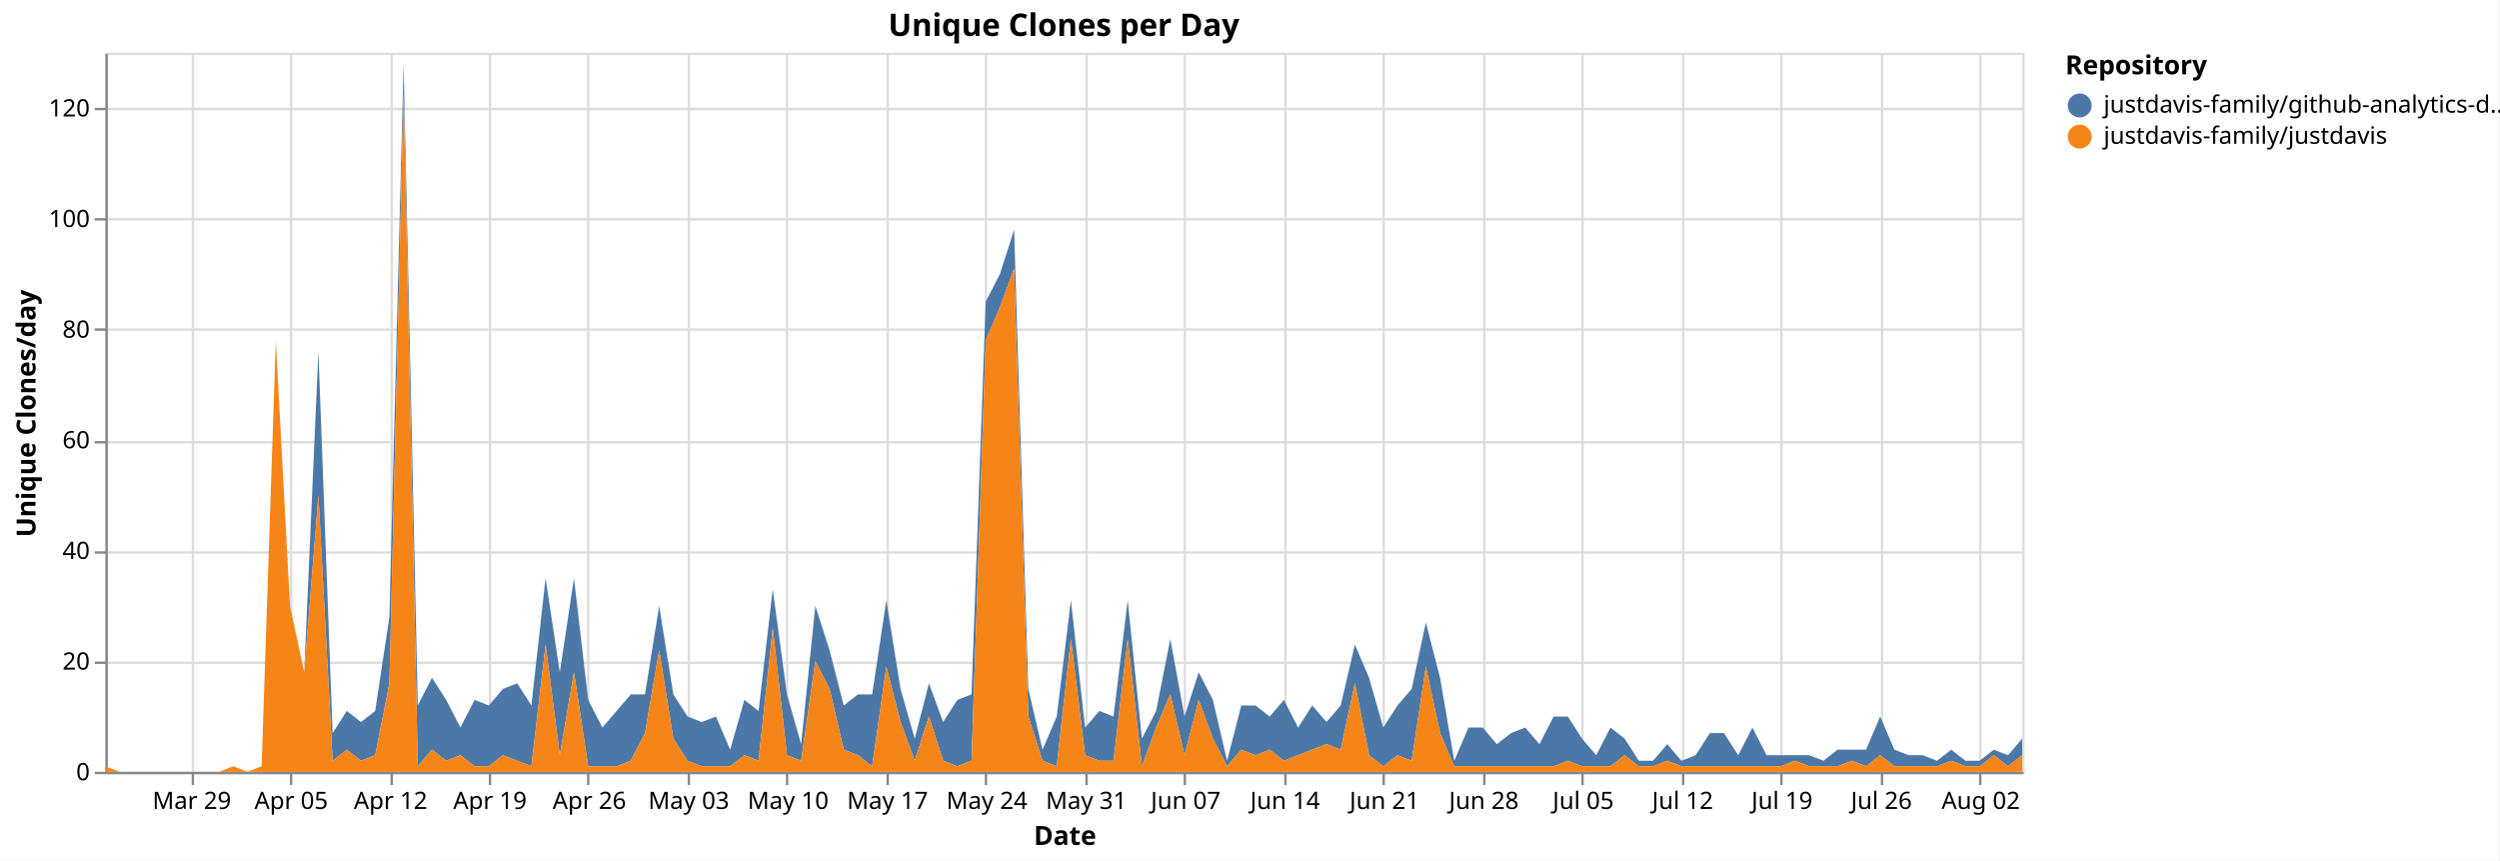
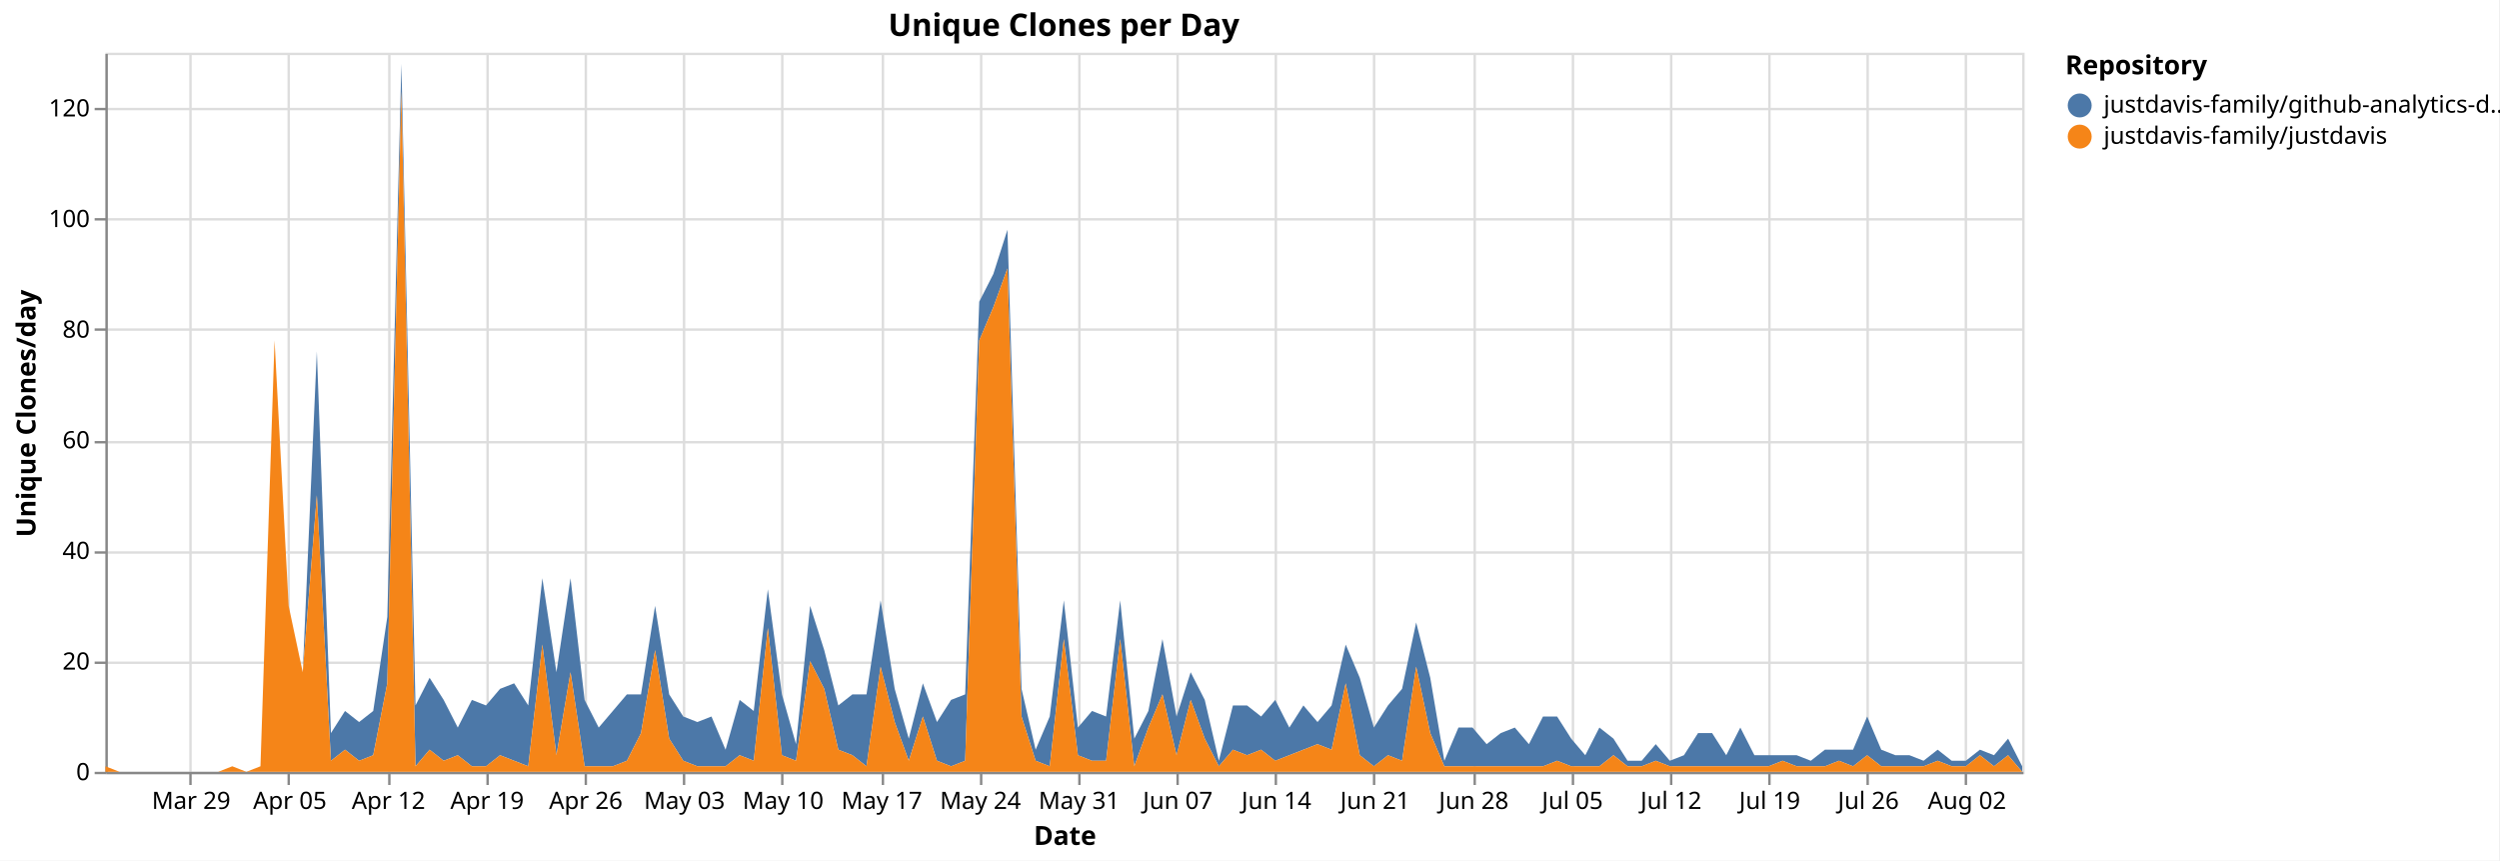
<svg xmlns="http://www.w3.org/2000/svg" version="1.1" class="marks" width="1043" height="359" viewBox="0 0 1043 359">
  <rect width="1043" height="359" fill="white" />
  <g fill="none" stroke-miterlimit="10" transform="translate(44,22)">
    <g class="mark-group role-frame root" role="graphics-object" aria-roledescription="group mark container">
      <g transform="translate(0,0)">
        <path class="background" aria-hidden="true" d="M0.5,0.5h800v300h-800Z" stroke="#ddd" />
        <g>
          <g class="mark-group role-axis" aria-hidden="true">
            <g transform="translate(0.5,300.5)">
              <path class="background" aria-hidden="true" d="M0,0h0v0h0Z" pointer-events="none" />
              <g>
                <g class="mark-rule role-axis-grid" pointer-events="none">
-                   <line transform="translate(36,-300)" x2="0" y2="300" stroke="#ddd" stroke-width="1" opacity="1" />
-                   <line transform="translate(77,-300)" x2="0" y2="300" stroke="#ddd" stroke-width="1" opacity="1" />
-                   <line transform="translate(119,-300)" x2="0" y2="300" stroke="#ddd" stroke-width="1" opacity="1" />
-                   <line transform="translate(160,-300)" x2="0" y2="300" stroke="#ddd" stroke-width="1" opacity="1" />
-                   <line transform="translate(201,-300)" x2="0" y2="300" stroke="#ddd" stroke-width="1" opacity="1" />
-                   <line transform="translate(243,-300)" x2="0" y2="300" stroke="#ddd" stroke-width="1" opacity="1" />
-                   <line transform="translate(284,-300)" x2="0" y2="300" stroke="#ddd" stroke-width="1" opacity="1" />
-                   <line transform="translate(326,-300)" x2="0" y2="300" stroke="#ddd" stroke-width="1" opacity="1" />
-                   <line transform="translate(367,-300)" x2="0" y2="300" stroke="#ddd" stroke-width="1" opacity="1" />
-                   <line transform="translate(409,-300)" x2="0" y2="300" stroke="#ddd" stroke-width="1" opacity="1" />
-                   <line transform="translate(450,-300)" x2="0" y2="300" stroke="#ddd" stroke-width="1" opacity="1" />
-                   <line transform="translate(492,-300)" x2="0" y2="300" stroke="#ddd" stroke-width="1" opacity="1" />
-                   <line transform="translate(533,-300)" x2="0" y2="300" stroke="#ddd" stroke-width="1" opacity="1" />
-                   <line transform="translate(575,-300)" x2="0" y2="300" stroke="#ddd" stroke-width="1" opacity="1" />
-                   <line transform="translate(616,-300)" x2="0" y2="300" stroke="#ddd" stroke-width="1" opacity="1" />
-                   <line transform="translate(658,-300)" x2="0" y2="300" stroke="#ddd" stroke-width="1" opacity="1" />
-                   <line transform="translate(699,-300)" x2="0" y2="300" stroke="#ddd" stroke-width="1" opacity="1" />
-                   <line transform="translate(741,-300)" x2="0" y2="300" stroke="#ddd" stroke-width="1" opacity="1" />
-                   <line transform="translate(782,-300)" x2="0" y2="300" stroke="#ddd" stroke-width="1" opacity="1" />
+                   <line transform="translate(35,-300)" x2="0" y2="300" stroke="#ddd" stroke-width="1" opacity="1" />
+                   <line transform="translate(76,-300)" x2="0" y2="300" stroke="#ddd" stroke-width="1" opacity="1" />
+                   <line transform="translate(118,-300)" x2="0" y2="300" stroke="#ddd" stroke-width="1" opacity="1" />
+                   <line transform="translate(159,-300)" x2="0" y2="300" stroke="#ddd" stroke-width="1" opacity="1" />
+                   <line transform="translate(200,-300)" x2="0" y2="300" stroke="#ddd" stroke-width="1" opacity="1" />
+                   <line transform="translate(241,-300)" x2="0" y2="300" stroke="#ddd" stroke-width="1" opacity="1" />
+                   <line transform="translate(282,-300)" x2="0" y2="300" stroke="#ddd" stroke-width="1" opacity="1" />
+                   <line transform="translate(324,-300)" x2="0" y2="300" stroke="#ddd" stroke-width="1" opacity="1" />
+                   <line transform="translate(365,-300)" x2="0" y2="300" stroke="#ddd" stroke-width="1" opacity="1" />
+                   <line transform="translate(406,-300)" x2="0" y2="300" stroke="#ddd" stroke-width="1" opacity="1" />
+                   <line transform="translate(447,-300)" x2="0" y2="300" stroke="#ddd" stroke-width="1" opacity="1" />
+                   <line transform="translate(488,-300)" x2="0" y2="300" stroke="#ddd" stroke-width="1" opacity="1" />
+                   <line transform="translate(529,-300)" x2="0" y2="300" stroke="#ddd" stroke-width="1" opacity="1" />
+                   <line transform="translate(571,-300)" x2="0" y2="300" stroke="#ddd" stroke-width="1" opacity="1" />
+                   <line transform="translate(612,-300)" x2="0" y2="300" stroke="#ddd" stroke-width="1" opacity="1" />
+                   <line transform="translate(653,-300)" x2="0" y2="300" stroke="#ddd" stroke-width="1" opacity="1" />
+                   <line transform="translate(694,-300)" x2="0" y2="300" stroke="#ddd" stroke-width="1" opacity="1" />
+                   <line transform="translate(735,-300)" x2="0" y2="300" stroke="#ddd" stroke-width="1" opacity="1" />
+                   <line transform="translate(776,-300)" x2="0" y2="300" stroke="#ddd" stroke-width="1" opacity="1" />
                </g>
              </g>
              <path class="foreground" aria-hidden="true" d="" pointer-events="none" display="none" />
            </g>
          </g>
          <g class="mark-group role-axis" aria-hidden="true">
            <g transform="translate(0.5,0.5)">
              <path class="background" aria-hidden="true" d="M0,0h0v0h0Z" pointer-events="none" />
              <g>
                <g class="mark-rule role-axis-grid" pointer-events="none">
                  <line transform="translate(0,300)" x2="800" y2="0" stroke="#ddd" stroke-width="1" opacity="1" />
                  <line transform="translate(0,254)" x2="800" y2="0" stroke="#ddd" stroke-width="1" opacity="1" />
                  <line transform="translate(0,208)" x2="800" y2="0" stroke="#ddd" stroke-width="1" opacity="1" />
                  <line transform="translate(0,162)" x2="800" y2="0" stroke="#ddd" stroke-width="1" opacity="1" />
                  <line transform="translate(0,115)" x2="800" y2="0" stroke="#ddd" stroke-width="1" opacity="1" />
                  <line transform="translate(0,69)" x2="800" y2="0" stroke="#ddd" stroke-width="1" opacity="1" />
                  <line transform="translate(0,23)" x2="800" y2="0" stroke="#ddd" stroke-width="1" opacity="1" />
                </g>
              </g>
              <path class="foreground" aria-hidden="true" d="" pointer-events="none" display="none" />
            </g>
          </g>
-           <g class="mark-group role-axis" role="graphics-symbol" aria-roledescription="axis" aria-label="X-axis titled 'Date' for a time scale with values from Monday, 23 March 2026, 12:00:00 AM to Wednesday, 05 August 2026, 12:00:00 AM">
+           <g class="mark-group role-axis" role="graphics-symbol" aria-roledescription="axis" aria-label="X-axis titled 'Date' for a time scale with values from Monday, 23 March 2026, 12:00:00 AM to Thursday, 06 August 2026, 12:00:00 AM">
            <g transform="translate(0.5,300.5)">
              <path class="background" aria-hidden="true" d="M0,0h0v0h0Z" pointer-events="none" />
              <g>
                <g class="mark-rule role-axis-tick" pointer-events="none">
-                   <line transform="translate(36,0)" x2="0" y2="5" stroke="#888" stroke-width="1" opacity="1" />
-                   <line transform="translate(77,0)" x2="0" y2="5" stroke="#888" stroke-width="1" opacity="1" />
-                   <line transform="translate(119,0)" x2="0" y2="5" stroke="#888" stroke-width="1" opacity="1" />
-                   <line transform="translate(160,0)" x2="0" y2="5" stroke="#888" stroke-width="1" opacity="1" />
-                   <line transform="translate(201,0)" x2="0" y2="5" stroke="#888" stroke-width="1" opacity="1" />
-                   <line transform="translate(243,0)" x2="0" y2="5" stroke="#888" stroke-width="1" opacity="1" />
-                   <line transform="translate(284,0)" x2="0" y2="5" stroke="#888" stroke-width="1" opacity="1" />
-                   <line transform="translate(326,0)" x2="0" y2="5" stroke="#888" stroke-width="1" opacity="1" />
-                   <line transform="translate(367,0)" x2="0" y2="5" stroke="#888" stroke-width="1" opacity="1" />
-                   <line transform="translate(409,0)" x2="0" y2="5" stroke="#888" stroke-width="1" opacity="1" />
-                   <line transform="translate(450,0)" x2="0" y2="5" stroke="#888" stroke-width="1" opacity="1" />
-                   <line transform="translate(492,0)" x2="0" y2="5" stroke="#888" stroke-width="1" opacity="1" />
-                   <line transform="translate(533,0)" x2="0" y2="5" stroke="#888" stroke-width="1" opacity="1" />
-                   <line transform="translate(575,0)" x2="0" y2="5" stroke="#888" stroke-width="1" opacity="1" />
-                   <line transform="translate(616,0)" x2="0" y2="5" stroke="#888" stroke-width="1" opacity="1" />
-                   <line transform="translate(658,0)" x2="0" y2="5" stroke="#888" stroke-width="1" opacity="1" />
-                   <line transform="translate(699,0)" x2="0" y2="5" stroke="#888" stroke-width="1" opacity="1" />
-                   <line transform="translate(741,0)" x2="0" y2="5" stroke="#888" stroke-width="1" opacity="1" />
-                   <line transform="translate(782,0)" x2="0" y2="5" stroke="#888" stroke-width="1" opacity="1" />
+                   <line transform="translate(35,0)" x2="0" y2="5" stroke="#888" stroke-width="1" opacity="1" />
+                   <line transform="translate(76,0)" x2="0" y2="5" stroke="#888" stroke-width="1" opacity="1" />
+                   <line transform="translate(118,0)" x2="0" y2="5" stroke="#888" stroke-width="1" opacity="1" />
+                   <line transform="translate(159,0)" x2="0" y2="5" stroke="#888" stroke-width="1" opacity="1" />
+                   <line transform="translate(200,0)" x2="0" y2="5" stroke="#888" stroke-width="1" opacity="1" />
+                   <line transform="translate(241,0)" x2="0" y2="5" stroke="#888" stroke-width="1" opacity="1" />
+                   <line transform="translate(282,0)" x2="0" y2="5" stroke="#888" stroke-width="1" opacity="1" />
+                   <line transform="translate(324,0)" x2="0" y2="5" stroke="#888" stroke-width="1" opacity="1" />
+                   <line transform="translate(365,0)" x2="0" y2="5" stroke="#888" stroke-width="1" opacity="1" />
+                   <line transform="translate(406,0)" x2="0" y2="5" stroke="#888" stroke-width="1" opacity="1" />
+                   <line transform="translate(447,0)" x2="0" y2="5" stroke="#888" stroke-width="1" opacity="1" />
+                   <line transform="translate(488,0)" x2="0" y2="5" stroke="#888" stroke-width="1" opacity="1" />
+                   <line transform="translate(529,0)" x2="0" y2="5" stroke="#888" stroke-width="1" opacity="1" />
+                   <line transform="translate(571,0)" x2="0" y2="5" stroke="#888" stroke-width="1" opacity="1" />
+                   <line transform="translate(612,0)" x2="0" y2="5" stroke="#888" stroke-width="1" opacity="1" />
+                   <line transform="translate(653,0)" x2="0" y2="5" stroke="#888" stroke-width="1" opacity="1" />
+                   <line transform="translate(694,0)" x2="0" y2="5" stroke="#888" stroke-width="1" opacity="1" />
+                   <line transform="translate(735,0)" x2="0" y2="5" stroke="#888" stroke-width="1" opacity="1" />
+                   <line transform="translate(776,0)" x2="0" y2="5" stroke="#888" stroke-width="1" opacity="1" />
                </g>
                <g class="mark-text role-axis-label" pointer-events="none">
-                   <text text-anchor="middle" transform="translate(35.55556,15)" font-family="sans-serif" font-size="10px" fill="#000" opacity="1">Mar 29</text>
-                   <text text-anchor="middle" transform="translate(77.03704,15)" font-family="sans-serif" font-size="10px" fill="#000" opacity="1">Apr 05</text>
-                   <text text-anchor="middle" transform="translate(118.5185,15)" font-family="sans-serif" font-size="10px" fill="#000" opacity="1">Apr 12</text>
-                   <text text-anchor="middle" transform="translate(160,15)" font-family="sans-serif" font-size="10px" fill="#000" opacity="1">Apr 19</text>
-                   <text text-anchor="middle" transform="translate(201.4815,15)" font-family="sans-serif" font-size="10px" fill="#000" opacity="1">Apr 26</text>
-                   <text text-anchor="middle" transform="translate(242.963,15)" font-family="sans-serif" font-size="10px" fill="#000" opacity="1">May 03</text>
-                   <text text-anchor="middle" transform="translate(284.4444,15)" font-family="sans-serif" font-size="10px" fill="#000" opacity="1">May 10</text>
-                   <text text-anchor="middle" transform="translate(325.9259,15)" font-family="sans-serif" font-size="10px" fill="#000" opacity="1">May 17</text>
-                   <text text-anchor="middle" transform="translate(367.4074,15)" font-family="sans-serif" font-size="10px" fill="#000" opacity="1">May 24</text>
-                   <text text-anchor="middle" transform="translate(408.8889,15)" font-family="sans-serif" font-size="10px" fill="#000" opacity="1">May 31</text>
-                   <text text-anchor="middle" transform="translate(450.3704,15)" font-family="sans-serif" font-size="10px" fill="#000" opacity="1">Jun 07</text>
-                   <text text-anchor="middle" transform="translate(491.8519,15)" font-family="sans-serif" font-size="10px" fill="#000" opacity="1">Jun 14</text>
-                   <text text-anchor="middle" transform="translate(533.3333,15)" font-family="sans-serif" font-size="10px" fill="#000" opacity="1">Jun 21</text>
-                   <text text-anchor="middle" transform="translate(574.8148,15)" font-family="sans-serif" font-size="10px" fill="#000" opacity="1">Jun 28</text>
-                   <text text-anchor="middle" transform="translate(616.2963,15)" font-family="sans-serif" font-size="10px" fill="#000" opacity="1">Jul 05</text>
-                   <text text-anchor="middle" transform="translate(657.7778,15)" font-family="sans-serif" font-size="10px" fill="#000" opacity="1">Jul 12</text>
-                   <text text-anchor="middle" transform="translate(699.2593,15)" font-family="sans-serif" font-size="10px" fill="#000" opacity="1">Jul 19</text>
-                   <text text-anchor="middle" transform="translate(740.7407,15)" font-family="sans-serif" font-size="10px" fill="#000" opacity="1">Jul 26</text>
-                   <text text-anchor="middle" transform="translate(782.2222,15)" font-family="sans-serif" font-size="10px" fill="#000" opacity="1">Aug 02</text>
+                   <text text-anchor="middle" transform="translate(35.29412,15)" font-family="sans-serif" font-size="10px" fill="#000" opacity="1">Mar 29</text>
+                   <text text-anchor="middle" transform="translate(76.47059,15)" font-family="sans-serif" font-size="10px" fill="#000" opacity="1">Apr 05</text>
+                   <text text-anchor="middle" transform="translate(117.6471,15)" font-family="sans-serif" font-size="10px" fill="#000" opacity="1">Apr 12</text>
+                   <text text-anchor="middle" transform="translate(158.8235,15)" font-family="sans-serif" font-size="10px" fill="#000" opacity="1">Apr 19</text>
+                   <text text-anchor="middle" transform="translate(200,15)" font-family="sans-serif" font-size="10px" fill="#000" opacity="1">Apr 26</text>
+                   <text text-anchor="middle" transform="translate(241.1765,15)" font-family="sans-serif" font-size="10px" fill="#000" opacity="1">May 03</text>
+                   <text text-anchor="middle" transform="translate(282.3529,15)" font-family="sans-serif" font-size="10px" fill="#000" opacity="1">May 10</text>
+                   <text text-anchor="middle" transform="translate(323.5294,15)" font-family="sans-serif" font-size="10px" fill="#000" opacity="1">May 17</text>
+                   <text text-anchor="middle" transform="translate(364.7059,15)" font-family="sans-serif" font-size="10px" fill="#000" opacity="1">May 24</text>
+                   <text text-anchor="middle" transform="translate(405.8824,15)" font-family="sans-serif" font-size="10px" fill="#000" opacity="1">May 31</text>
+                   <text text-anchor="middle" transform="translate(447.0588,15)" font-family="sans-serif" font-size="10px" fill="#000" opacity="1">Jun 07</text>
+                   <text text-anchor="middle" transform="translate(488.2353,15)" font-family="sans-serif" font-size="10px" fill="#000" opacity="1">Jun 14</text>
+                   <text text-anchor="middle" transform="translate(529.4118,15)" font-family="sans-serif" font-size="10px" fill="#000" opacity="1">Jun 21</text>
+                   <text text-anchor="middle" transform="translate(570.5882,15)" font-family="sans-serif" font-size="10px" fill="#000" opacity="1">Jun 28</text>
+                   <text text-anchor="middle" transform="translate(611.7647,15)" font-family="sans-serif" font-size="10px" fill="#000" opacity="1">Jul 05</text>
+                   <text text-anchor="middle" transform="translate(652.9412,15)" font-family="sans-serif" font-size="10px" fill="#000" opacity="1">Jul 12</text>
+                   <text text-anchor="middle" transform="translate(694.1176,15)" font-family="sans-serif" font-size="10px" fill="#000" opacity="1">Jul 19</text>
+                   <text text-anchor="middle" transform="translate(735.2941,15)" font-family="sans-serif" font-size="10px" fill="#000" opacity="1">Jul 26</text>
+                   <text text-anchor="middle" transform="translate(776.4706,15)" font-family="sans-serif" font-size="10px" fill="#000" opacity="1">Aug 02</text>
                </g>
                <g class="mark-rule role-axis-domain" pointer-events="none">
                  <line transform="translate(0,0)" x2="800" y2="0" stroke="#888" stroke-width="1" opacity="1" />
                </g>
                <g class="mark-text role-axis-title" pointer-events="none">
                  <text text-anchor="middle" transform="translate(400,30)" font-family="sans-serif" font-size="11px" font-weight="bold" fill="#000" opacity="1">Date</text>
                </g>
              </g>
              <path class="foreground" aria-hidden="true" d="" pointer-events="none" display="none" />
            </g>
          </g>
          <g class="mark-group role-axis" role="graphics-symbol" aria-roledescription="axis" aria-label="Y-axis titled 'Unique Clones/day' for a linear scale with values from 0 to 130">
            <g transform="translate(0.5,0.5)">
              <path class="background" aria-hidden="true" d="M0,0h0v0h0Z" pointer-events="none" />
              <g>
                <g class="mark-rule role-axis-tick" pointer-events="none">
                  <line transform="translate(0,300)" x2="-5" y2="0" stroke="#888" stroke-width="1" opacity="1" />
                  <line transform="translate(0,254)" x2="-5" y2="0" stroke="#888" stroke-width="1" opacity="1" />
                  <line transform="translate(0,208)" x2="-5" y2="0" stroke="#888" stroke-width="1" opacity="1" />
                  <line transform="translate(0,162)" x2="-5" y2="0" stroke="#888" stroke-width="1" opacity="1" />
                  <line transform="translate(0,115)" x2="-5" y2="0" stroke="#888" stroke-width="1" opacity="1" />
                  <line transform="translate(0,69)" x2="-5" y2="0" stroke="#888" stroke-width="1" opacity="1" />
                  <line transform="translate(0,23)" x2="-5" y2="0" stroke="#888" stroke-width="1" opacity="1" />
                </g>
                <g class="mark-text role-axis-label" pointer-events="none">
                  <text text-anchor="end" transform="translate(-7,303)" font-family="sans-serif" font-size="10px" fill="#000" opacity="1">0</text>
                  <text text-anchor="end" transform="translate(-7,256.8462)" font-family="sans-serif" font-size="10px" fill="#000" opacity="1">20</text>
                  <text text-anchor="end" transform="translate(-7,210.6923)" font-family="sans-serif" font-size="10px" fill="#000" opacity="1">40</text>
                  <text text-anchor="end" transform="translate(-7,164.5385)" font-family="sans-serif" font-size="10px" fill="#000" opacity="1">60</text>
                  <text text-anchor="end" transform="translate(-7,118.3846)" font-family="sans-serif" font-size="10px" fill="#000" opacity="1">80</text>
                  <text text-anchor="end" transform="translate(-7,72.23077)" font-family="sans-serif" font-size="10px" fill="#000" opacity="1">100</text>
                  <text text-anchor="end" transform="translate(-7,26.07692)" font-family="sans-serif" font-size="10px" fill="#000" opacity="1">120</text>
                </g>
                <g class="mark-rule role-axis-domain" pointer-events="none">
                  <line transform="translate(0,300)" x2="0" y2="-300" stroke="#888" stroke-width="1" opacity="1" />
                </g>
                <g class="mark-text role-axis-title" pointer-events="none">
                  <text text-anchor="middle" transform="translate(-27.68457,150) rotate(-90) translate(0,-2)" font-family="sans-serif" font-size="11px" font-weight="bold" fill="#000" opacity="1">Unique Clones/day</text>
                </g>
              </g>
              <path class="foreground" aria-hidden="true" d="" pointer-events="none" display="none" />
            </g>
          </g>
          <g class="mark-group role-scope pathgroup" role="graphics-object" aria-roledescription="group mark container">
            <g transform="translate(0,0)">
              <path class="background" aria-hidden="true" d="M0,0h800v300h-800Z" />
              <g>
                <g class="mark-area role-mark marks" role="graphics-object" aria-roledescription="area mark container">
-                   <path aria-label="Date: Mar 23, 2026; Unique Clones/day: 0; Repository: justdavis-family/github-analytics-data" role="graphics-symbol" aria-roledescription="area mark" d="M0,297.692L5.926,300L11.852,300L17.778,300L23.704,300L29.63,300L35.556,300L41.481,300L47.407,300L53.333,297.692L59.259,300L65.185,297.692L71.111,120L77.037,230.769L82.963,258.462L88.889,124.615L94.815,283.846L100.741,274.615L106.667,279.231L112.593,274.615L118.519,235.385L124.444,4.615L130.37,272.308L136.296,260.769L142.222,270L148.148,281.538L154.074,270L160,272.308L165.926,265.385L171.852,263.077L177.778,272.308L183.704,219.231L189.63,258.462L195.556,219.231L201.481,270L207.407,281.538L213.333,274.615L219.259,267.692L225.185,267.692L231.111,230.769L237.037,267.692L242.963,276.923L248.889,279.231L254.815,276.923L260.741,290.769L266.667,270L272.593,274.615L278.519,223.846L284.444,267.692L290.37,288.462L296.296,230.769L302.222,249.231L308.148,272.308L314.074,267.692L320,267.692L325.926,228.462L331.852,265.385L337.778,286.154L343.704,263.077L349.63,279.231L355.556,270L361.481,267.692L367.407,103.846L373.333,92.308L379.259,73.846L385.185,265.385L391.111,290.769L397.037,276.923L402.963,228.462L408.889,281.538L414.815,274.615L420.741,276.923L426.667,228.462L432.593,286.154L438.519,274.615L444.444,244.615L450.37,276.923L456.296,258.462L462.222,270L468.148,295.385L474.074,272.308L480,272.308L485.926,276.923L491.852,270L497.778,281.538L503.704,272.308L509.63,279.231L515.556,272.308L521.481,246.923L527.407,260.769L533.333,281.538L539.259,272.308L545.185,265.385L551.111,237.692L557.037,260.769L562.963,295.385L568.889,281.538L574.815,281.538L580.741,288.462L586.667,283.846L592.593,281.538L598.519,288.462L604.444,276.923L610.37,276.923L616.296,286.154L622.222,293.077L628.148,281.538L634.074,286.154L640,295.385L645.926,295.385L651.852,288.462L657.778,295.385L663.704,293.077L669.63,283.846L675.556,283.846L681.481,293.077L687.407,281.538L693.333,293.077L699.259,293.077L705.185,293.077L711.111,293.077L717.037,295.385L722.963,290.769L728.889,290.769L734.815,290.769L740.741,276.923L746.667,290.769L752.593,293.077L758.519,293.077L764.444,295.385L770.37,290.769L776.296,295.385L782.222,295.385L788.148,290.769L794.074,293.077L800,286.154L800,293.077L794.074,297.692L788.148,293.077L782.222,297.692L776.296,297.692L770.37,295.385L764.444,297.692L758.519,297.692L752.593,297.692L746.667,297.692L740.741,293.077L734.815,297.692L728.889,295.385L722.963,297.692L717.037,297.692L711.111,297.692L705.185,295.385L699.259,297.692L693.333,297.692L687.407,297.692L681.481,297.692L675.556,297.692L669.63,297.692L663.704,297.692L657.778,297.692L651.852,295.385L645.926,297.692L640,297.692L634.074,293.077L628.148,297.692L622.222,297.692L616.296,297.692L610.37,295.385L604.444,297.692L598.519,297.692L592.593,297.692L586.667,297.692L580.741,297.692L574.815,297.692L568.889,297.692L562.963,297.692L557.037,283.846L551.111,256.154L545.185,295.385L539.259,293.077L533.333,297.692L527.407,293.077L521.481,263.077L515.556,290.769L509.63,288.462L503.704,290.769L497.778,293.077L491.852,295.385L485.926,290.769L480,293.077L474.074,290.769L468.148,297.692L462.222,286.154L456.296,270L450.37,293.077L444.444,267.692L438.519,281.538L432.593,297.692L426.667,244.615L420.741,295.385L414.815,295.385L408.889,293.077L402.963,244.615L397.037,297.692L391.111,295.385L385.185,276.923L379.259,90L373.333,106.154L367.407,120L361.481,295.385L355.556,297.692L349.63,295.385L343.704,276.923L337.778,295.385L331.852,279.231L325.926,256.154L320,297.692L314.074,293.077L308.148,290.769L302.222,265.385L296.296,253.846L290.37,295.385L284.444,293.077L278.519,240L272.593,295.385L266.667,293.077L260.741,297.692L254.815,297.692L248.889,297.692L242.963,295.385L237.037,286.154L231.111,249.231L225.185,283.846L219.259,295.385L213.333,297.692L207.407,297.692L201.481,297.692L195.556,258.462L189.63,293.077L183.704,246.923L177.778,297.692L171.852,295.385L165.926,293.077L160,297.692L154.074,297.692L148.148,293.077L142.222,295.385L136.296,290.769L130.37,297.692L124.444,16.154L118.519,263.077L112.593,293.077L106.667,295.385L100.741,290.769L94.815,295.385L88.889,184.615L82.963,258.462L77.037,230.769L71.111,120L65.185,297.692L59.259,300L53.333,297.692L47.407,300L41.481,300L35.556,300L29.63,300L23.704,300L17.778,300L11.852,300L5.926,300L0,297.692Z" fill="#4c78a8" />
+                   <path aria-label="Date: Mar 23, 2026; Unique Clones/day: 0; Repository: justdavis-family/github-analytics-data" role="graphics-symbol" aria-roledescription="area mark" d="M0,297.692L5.882,300L11.765,300L17.647,300L23.529,300L29.412,300L35.294,300L41.176,300L47.059,300L52.941,297.692L58.824,300L64.706,297.692L70.588,120L76.471,230.769L82.353,258.462L88.235,124.615L94.118,283.846L100,274.615L105.882,279.231L111.765,274.615L117.647,235.385L123.529,4.615L129.412,272.308L135.294,260.769L141.176,270L147.059,281.538L152.941,270L158.824,272.308L164.706,265.385L170.588,263.077L176.471,272.308L182.353,219.231L188.235,258.462L194.118,219.231L200,270L205.882,281.538L211.765,274.615L217.647,267.692L223.529,267.692L229.412,230.769L235.294,267.692L241.176,276.923L247.059,279.231L252.941,276.923L258.824,290.769L264.706,270L270.588,274.615L276.471,223.846L282.353,267.692L288.235,288.462L294.118,230.769L300,249.231L305.882,272.308L311.765,267.692L317.647,267.692L323.529,228.462L329.412,265.385L335.294,286.154L341.176,263.077L347.059,279.231L352.941,270L358.824,267.692L364.706,103.846L370.588,92.308L376.471,73.846L382.353,265.385L388.235,290.769L394.118,276.923L400,228.462L405.882,281.538L411.765,274.615L417.647,276.923L423.529,228.462L429.412,286.154L435.294,274.615L441.176,244.615L447.059,276.923L452.941,258.462L458.824,270L464.706,295.385L470.588,272.308L476.471,272.308L482.353,276.923L488.235,270L494.118,281.538L500,272.308L505.882,279.231L511.765,272.308L517.647,246.923L523.529,260.769L529.412,281.538L535.294,272.308L541.176,265.385L547.059,237.692L552.941,260.769L558.824,295.385L564.706,281.538L570.588,281.538L576.471,288.462L582.353,283.846L588.235,281.538L594.118,288.462L600,276.923L605.882,276.923L611.765,286.154L617.647,293.077L623.529,281.538L629.412,286.154L635.294,295.385L641.176,295.385L647.059,288.462L652.941,295.385L658.824,293.077L664.706,283.846L670.588,283.846L676.471,293.077L682.353,281.538L688.235,293.077L694.118,293.077L700,293.077L705.882,293.077L711.765,295.385L717.647,290.769L723.529,290.769L729.412,290.769L735.294,276.923L741.176,290.769L747.059,293.077L752.941,293.077L758.824,295.385L764.706,290.769L770.588,295.385L776.471,295.385L782.353,290.769L788.235,293.077L794.118,286.154L800,297.692L800,300L794.118,293.077L788.235,297.692L782.353,293.077L776.471,297.692L770.588,297.692L764.706,295.385L758.824,297.692L752.941,297.692L747.059,297.692L741.176,297.692L735.294,293.077L729.412,297.692L723.529,295.385L717.647,297.692L711.765,297.692L705.882,297.692L700,295.385L694.118,297.692L688.235,297.692L682.353,297.692L676.471,297.692L670.588,297.692L664.706,297.692L658.824,297.692L652.941,297.692L647.059,295.385L641.176,297.692L635.294,297.692L629.412,293.077L623.529,297.692L617.647,297.692L611.765,297.692L605.882,295.385L600,297.692L594.118,297.692L588.235,297.692L582.353,297.692L576.471,297.692L570.588,297.692L564.706,297.692L558.824,297.692L552.941,283.846L547.059,256.154L541.176,295.385L535.294,293.077L529.412,297.692L523.529,293.077L517.647,263.077L511.765,290.769L505.882,288.462L500,290.769L494.118,293.077L488.235,295.385L482.353,290.769L476.471,293.077L470.588,290.769L464.706,297.692L458.824,286.154L452.941,270L447.059,293.077L441.176,267.692L435.294,281.538L429.412,297.692L423.529,244.615L417.647,295.385L411.765,295.385L405.882,293.077L400,244.615L394.118,297.692L388.235,295.385L382.353,276.923L376.471,90L370.588,106.154L364.706,120L358.824,295.385L352.941,297.692L347.059,295.385L341.176,276.923L335.294,295.385L329.412,279.231L323.529,256.154L317.647,297.692L311.765,293.077L305.882,290.769L300,265.385L294.118,253.846L288.235,295.385L282.353,293.077L276.471,240L270.588,295.385L264.706,293.077L258.824,297.692L252.941,297.692L247.059,297.692L241.176,295.385L235.294,286.154L229.412,249.231L223.529,283.846L217.647,295.385L211.765,297.692L205.882,297.692L200,297.692L194.118,258.462L188.235,293.077L182.353,246.923L176.471,297.692L170.588,295.385L164.706,293.077L158.824,297.692L152.941,297.692L147.059,293.077L141.176,295.385L135.294,290.769L129.412,297.692L123.529,16.154L117.647,263.077L111.765,293.077L105.882,295.385L100,290.769L94.118,295.385L88.235,184.615L82.353,258.462L76.471,230.769L70.588,120L64.706,297.692L58.824,300L52.941,297.692L47.059,300L41.176,300L35.294,300L29.412,300L23.529,300L17.647,300L11.765,300L5.882,300L0,297.692Z" fill="#4c78a8" />
                </g>
              </g>
              <path class="foreground" aria-hidden="true" d="" display="none" />
            </g>
            <g transform="translate(0,0)">
              <path class="background" aria-hidden="true" d="M0,0h800v300h-800Z" />
              <g>
                <g class="mark-area role-mark marks" role="graphics-object" aria-roledescription="area mark container">
-                   <path aria-label="Date: Mar 23, 2026; Unique Clones/day: 1; Repository: justdavis-family/justdavis" role="graphics-symbol" aria-roledescription="area mark" d="M0,297.692L5.926,300L11.852,300L17.778,300L23.704,300L29.63,300L35.556,300L41.481,300L47.407,300L53.333,297.692L59.259,300L65.185,297.692L71.111,120L77.037,230.769L82.963,258.462L88.889,184.615L94.815,295.385L100.741,290.769L106.667,295.385L112.593,293.077L118.519,263.077L124.444,16.154L130.37,297.692L136.296,290.769L142.222,295.385L148.148,293.077L154.074,297.692L160,297.692L165.926,293.077L171.852,295.385L177.778,297.692L183.704,246.923L189.63,293.077L195.556,258.462L201.481,297.692L207.407,297.692L213.333,297.692L219.259,295.385L225.185,283.846L231.111,249.231L237.037,286.154L242.963,295.385L248.889,297.692L254.815,297.692L260.741,297.692L266.667,293.077L272.593,295.385L278.519,240L284.444,293.077L290.37,295.385L296.296,253.846L302.222,265.385L308.148,290.769L314.074,293.077L320,297.692L325.926,256.154L331.852,279.231L337.778,295.385L343.704,276.923L349.63,295.385L355.556,297.692L361.481,295.385L367.407,120L373.333,106.154L379.259,90L385.185,276.923L391.111,295.385L397.037,297.692L402.963,244.615L408.889,293.077L414.815,295.385L420.741,295.385L426.667,244.615L432.593,297.692L438.519,281.538L444.444,267.692L450.37,293.077L456.296,270L462.222,286.154L468.148,297.692L474.074,290.769L480,293.077L485.926,290.769L491.852,295.385L497.778,293.077L503.704,290.769L509.63,288.462L515.556,290.769L521.481,263.077L527.407,293.077L533.333,297.692L539.259,293.077L545.185,295.385L551.111,256.154L557.037,283.846L562.963,297.692L568.889,297.692L574.815,297.692L580.741,297.692L586.667,297.692L592.593,297.692L598.519,297.692L604.444,297.692L610.37,295.385L616.296,297.692L622.222,297.692L628.148,297.692L634.074,293.077L640,297.692L645.926,297.692L651.852,295.385L657.778,297.692L663.704,297.692L669.63,297.692L675.556,297.692L681.481,297.692L687.407,297.692L693.333,297.692L699.259,297.692L705.185,295.385L711.111,297.692L717.037,297.692L722.963,297.692L728.889,295.385L734.815,297.692L740.741,293.077L746.667,297.692L752.593,297.692L758.519,297.692L764.444,297.692L770.37,295.385L776.296,297.692L782.222,297.692L788.148,293.077L794.074,297.692L800,293.077L800,300L794.074,300L788.148,300L782.222,300L776.296,300L770.37,300L764.444,300L758.519,300L752.593,300L746.667,300L740.741,300L734.815,300L728.889,300L722.963,300L717.037,300L711.111,300L705.185,300L699.259,300L693.333,300L687.407,300L681.481,300L675.556,300L669.63,300L663.704,300L657.778,300L651.852,300L645.926,300L640,300L634.074,300L628.148,300L622.222,300L616.296,300L610.37,300L604.444,300L598.519,300L592.593,300L586.667,300L580.741,300L574.815,300L568.889,300L562.963,300L557.037,300L551.111,300L545.185,300L539.259,300L533.333,300L527.407,300L521.481,300L515.556,300L509.63,300L503.704,300L497.778,300L491.852,300L485.926,300L480,300L474.074,300L468.148,300L462.222,300L456.296,300L450.37,300L444.444,300L438.519,300L432.593,300L426.667,300L420.741,300L414.815,300L408.889,300L402.963,300L397.037,300L391.111,300L385.185,300L379.259,300L373.333,300L367.407,300L361.481,300L355.556,300L349.63,300L343.704,300L337.778,300L331.852,300L325.926,300L320,300L314.074,300L308.148,300L302.222,300L296.296,300L290.37,300L284.444,300L278.519,300L272.593,300L266.667,300L260.741,300L254.815,300L248.889,300L242.963,300L237.037,300L231.111,300L225.185,300L219.259,300L213.333,300L207.407,300L201.481,300L195.556,300L189.63,300L183.704,300L177.778,300L171.852,300L165.926,300L160,300L154.074,300L148.148,300L142.222,300L136.296,300L130.37,300L124.444,300L118.519,300L112.593,300L106.667,300L100.741,300L94.815,300L88.889,300L82.963,300L77.037,300L71.111,300L65.185,300L59.259,300L53.333,300L47.407,300L41.481,300L35.556,300L29.63,300L23.704,300L17.778,300L11.852,300L5.926,300L0,300Z" fill="#f58518" />
+                   <path aria-label="Date: Mar 23, 2026; Unique Clones/day: 1; Repository: justdavis-family/justdavis" role="graphics-symbol" aria-roledescription="area mark" d="M0,297.692L5.882,300L11.765,300L17.647,300L23.529,300L29.412,300L35.294,300L41.176,300L47.059,300L52.941,297.692L58.824,300L64.706,297.692L70.588,120L76.471,230.769L82.353,258.462L88.235,184.615L94.118,295.385L100,290.769L105.882,295.385L111.765,293.077L117.647,263.077L123.529,16.154L129.412,297.692L135.294,290.769L141.176,295.385L147.059,293.077L152.941,297.692L158.824,297.692L164.706,293.077L170.588,295.385L176.471,297.692L182.353,246.923L188.235,293.077L194.118,258.462L200,297.692L205.882,297.692L211.765,297.692L217.647,295.385L223.529,283.846L229.412,249.231L235.294,286.154L241.176,295.385L247.059,297.692L252.941,297.692L258.824,297.692L264.706,293.077L270.588,295.385L276.471,240L282.353,293.077L288.235,295.385L294.118,253.846L300,265.385L305.882,290.769L311.765,293.077L317.647,297.692L323.529,256.154L329.412,279.231L335.294,295.385L341.176,276.923L347.059,295.385L352.941,297.692L358.824,295.385L364.706,120L370.588,106.154L376.471,90L382.353,276.923L388.235,295.385L394.118,297.692L400,244.615L405.882,293.077L411.765,295.385L417.647,295.385L423.529,244.615L429.412,297.692L435.294,281.538L441.176,267.692L447.059,293.077L452.941,270L458.824,286.154L464.706,297.692L470.588,290.769L476.471,293.077L482.353,290.769L488.235,295.385L494.118,293.077L500,290.769L505.882,288.462L511.765,290.769L517.647,263.077L523.529,293.077L529.412,297.692L535.294,293.077L541.176,295.385L547.059,256.154L552.941,283.846L558.824,297.692L564.706,297.692L570.588,297.692L576.471,297.692L582.353,297.692L588.235,297.692L594.118,297.692L600,297.692L605.882,295.385L611.765,297.692L617.647,297.692L623.529,297.692L629.412,293.077L635.294,297.692L641.176,297.692L647.059,295.385L652.941,297.692L658.824,297.692L664.706,297.692L670.588,297.692L676.471,297.692L682.353,297.692L688.235,297.692L694.118,297.692L700,295.385L705.882,297.692L711.765,297.692L717.647,297.692L723.529,295.385L729.412,297.692L735.294,293.077L741.176,297.692L747.059,297.692L752.941,297.692L758.824,297.692L764.706,295.385L770.588,297.692L776.471,297.692L782.353,293.077L788.235,297.692L794.118,293.077L800,300L800,300L794.118,300L788.235,300L782.353,300L776.471,300L770.588,300L764.706,300L758.824,300L752.941,300L747.059,300L741.176,300L735.294,300L729.412,300L723.529,300L717.647,300L711.765,300L705.882,300L700,300L694.118,300L688.235,300L682.353,300L676.471,300L670.588,300L664.706,300L658.824,300L652.941,300L647.059,300L641.176,300L635.294,300L629.412,300L623.529,300L617.647,300L611.765,300L605.882,300L600,300L594.118,300L588.235,300L582.353,300L576.471,300L570.588,300L564.706,300L558.824,300L552.941,300L547.059,300L541.176,300L535.294,300L529.412,300L523.529,300L517.647,300L511.765,300L505.882,300L500,300L494.118,300L488.235,300L482.353,300L476.471,300L470.588,300L464.706,300L458.824,300L452.941,300L447.059,300L441.176,300L435.294,300L429.412,300L423.529,300L417.647,300L411.765,300L405.882,300L400,300L394.118,300L388.235,300L382.353,300L376.471,300L370.588,300L364.706,300L358.824,300L352.941,300L347.059,300L341.176,300L335.294,300L329.412,300L323.529,300L317.647,300L311.765,300L305.882,300L300,300L294.118,300L288.235,300L282.353,300L276.471,300L270.588,300L264.706,300L258.824,300L252.941,300L247.059,300L241.176,300L235.294,300L229.412,300L223.529,300L217.647,300L211.765,300L205.882,300L200,300L194.118,300L188.235,300L182.353,300L176.471,300L170.588,300L164.706,300L158.824,300L152.941,300L147.059,300L141.176,300L135.294,300L129.412,300L123.529,300L117.647,300L111.765,300L105.882,300L100,300L94.118,300L88.235,300L82.353,300L76.471,300L70.588,300L64.706,300L58.824,300L52.941,300L47.059,300L41.176,300L35.294,300L29.412,300L23.529,300L17.647,300L11.765,300L5.882,300L0,300Z" fill="#f58518" />
                </g>
              </g>
              <path class="foreground" aria-hidden="true" d="" display="none" />
            </g>
          </g>
          <g class="mark-group role-legend" role="graphics-symbol" aria-roledescription="legend" aria-label="Symbol legend titled 'Repository' for fill color with 2 values: justdavis-family/github-analytics-data, justdavis-family/justdavis">
            <g transform="translate(818,0)">
              <path class="background" aria-hidden="true" d="M0,0h176v40h-176Z" pointer-events="none" />
              <g>
                <g class="mark-group role-legend-entry">
                  <g transform="translate(0,16)">
                    <path class="background" aria-hidden="true" d="M0,0h0v0h0Z" pointer-events="none" />
                    <g>
                      <g class="mark-group role-scope" role="graphics-object" aria-roledescription="group mark container">
                        <g transform="translate(0,0)">
                          <path class="background" aria-hidden="true" d="M0,0h176v11h-176Z" pointer-events="none" opacity="1" />
                          <g>
                            <g class="mark-symbol role-legend-symbol" pointer-events="none">
                              <path transform="translate(6,6)" d="M5,0A5,5,0,1,1,-5,0A5,5,0,1,1,5,0" fill="#4c78a8" stroke-width="1.5" opacity="1" />
                            </g>
                            <g class="mark-text role-legend-label" pointer-events="none">
                              <text text-anchor="start" transform="translate(16,9)" font-family="sans-serif" font-size="10px" fill="#000" opacity="1">justdavis-family/github-analytics-d…</text>
                            </g>
                          </g>
                          <path class="foreground" aria-hidden="true" d="" pointer-events="none" display="none" />
                        </g>
                        <g transform="translate(0,13)">
                          <path class="background" aria-hidden="true" d="M0,0h176v11h-176Z" pointer-events="none" opacity="1" />
                          <g>
                            <g class="mark-symbol role-legend-symbol" pointer-events="none">
                              <path transform="translate(6,6)" d="M5,0A5,5,0,1,1,-5,0A5,5,0,1,1,5,0" fill="#f58518" stroke-width="1.5" opacity="1" />
                            </g>
                            <g class="mark-text role-legend-label" pointer-events="none">
                              <text text-anchor="start" transform="translate(16,9)" font-family="sans-serif" font-size="10px" fill="#000" opacity="1">justdavis-family/justdavis</text>
                            </g>
                          </g>
                          <path class="foreground" aria-hidden="true" d="" pointer-events="none" display="none" />
                        </g>
                      </g>
                    </g>
                    <path class="foreground" aria-hidden="true" d="" pointer-events="none" display="none" />
                  </g>
                </g>
                <g class="mark-text role-legend-title" pointer-events="none">
                  <text text-anchor="start" transform="translate(0,9)" font-family="sans-serif" font-size="11px" font-weight="bold" fill="#000" opacity="1">Repository</text>
                </g>
              </g>
              <path class="foreground" aria-hidden="true" d="" pointer-events="none" display="none" />
            </g>
          </g>
          <g class="mark-group role-title">
            <g transform="translate(400,-17)">
              <path class="background" aria-hidden="true" d="M0,0h0v0h0Z" pointer-events="none" />
              <g>
                <g class="mark-text role-title-text" role="graphics-symbol" aria-roledescription="title" aria-label="Title text 'Unique Clones per Day'" pointer-events="none">
                  <text text-anchor="middle" transform="translate(0,10)" font-family="sans-serif" font-size="13px" font-weight="bold" fill="#000" opacity="1">Unique Clones per Day</text>
                </g>
              </g>
              <path class="foreground" aria-hidden="true" d="" pointer-events="none" display="none" />
            </g>
          </g>
        </g>
        <path class="foreground" aria-hidden="true" d="" display="none" />
      </g>
    </g>
  </g>
</svg>
